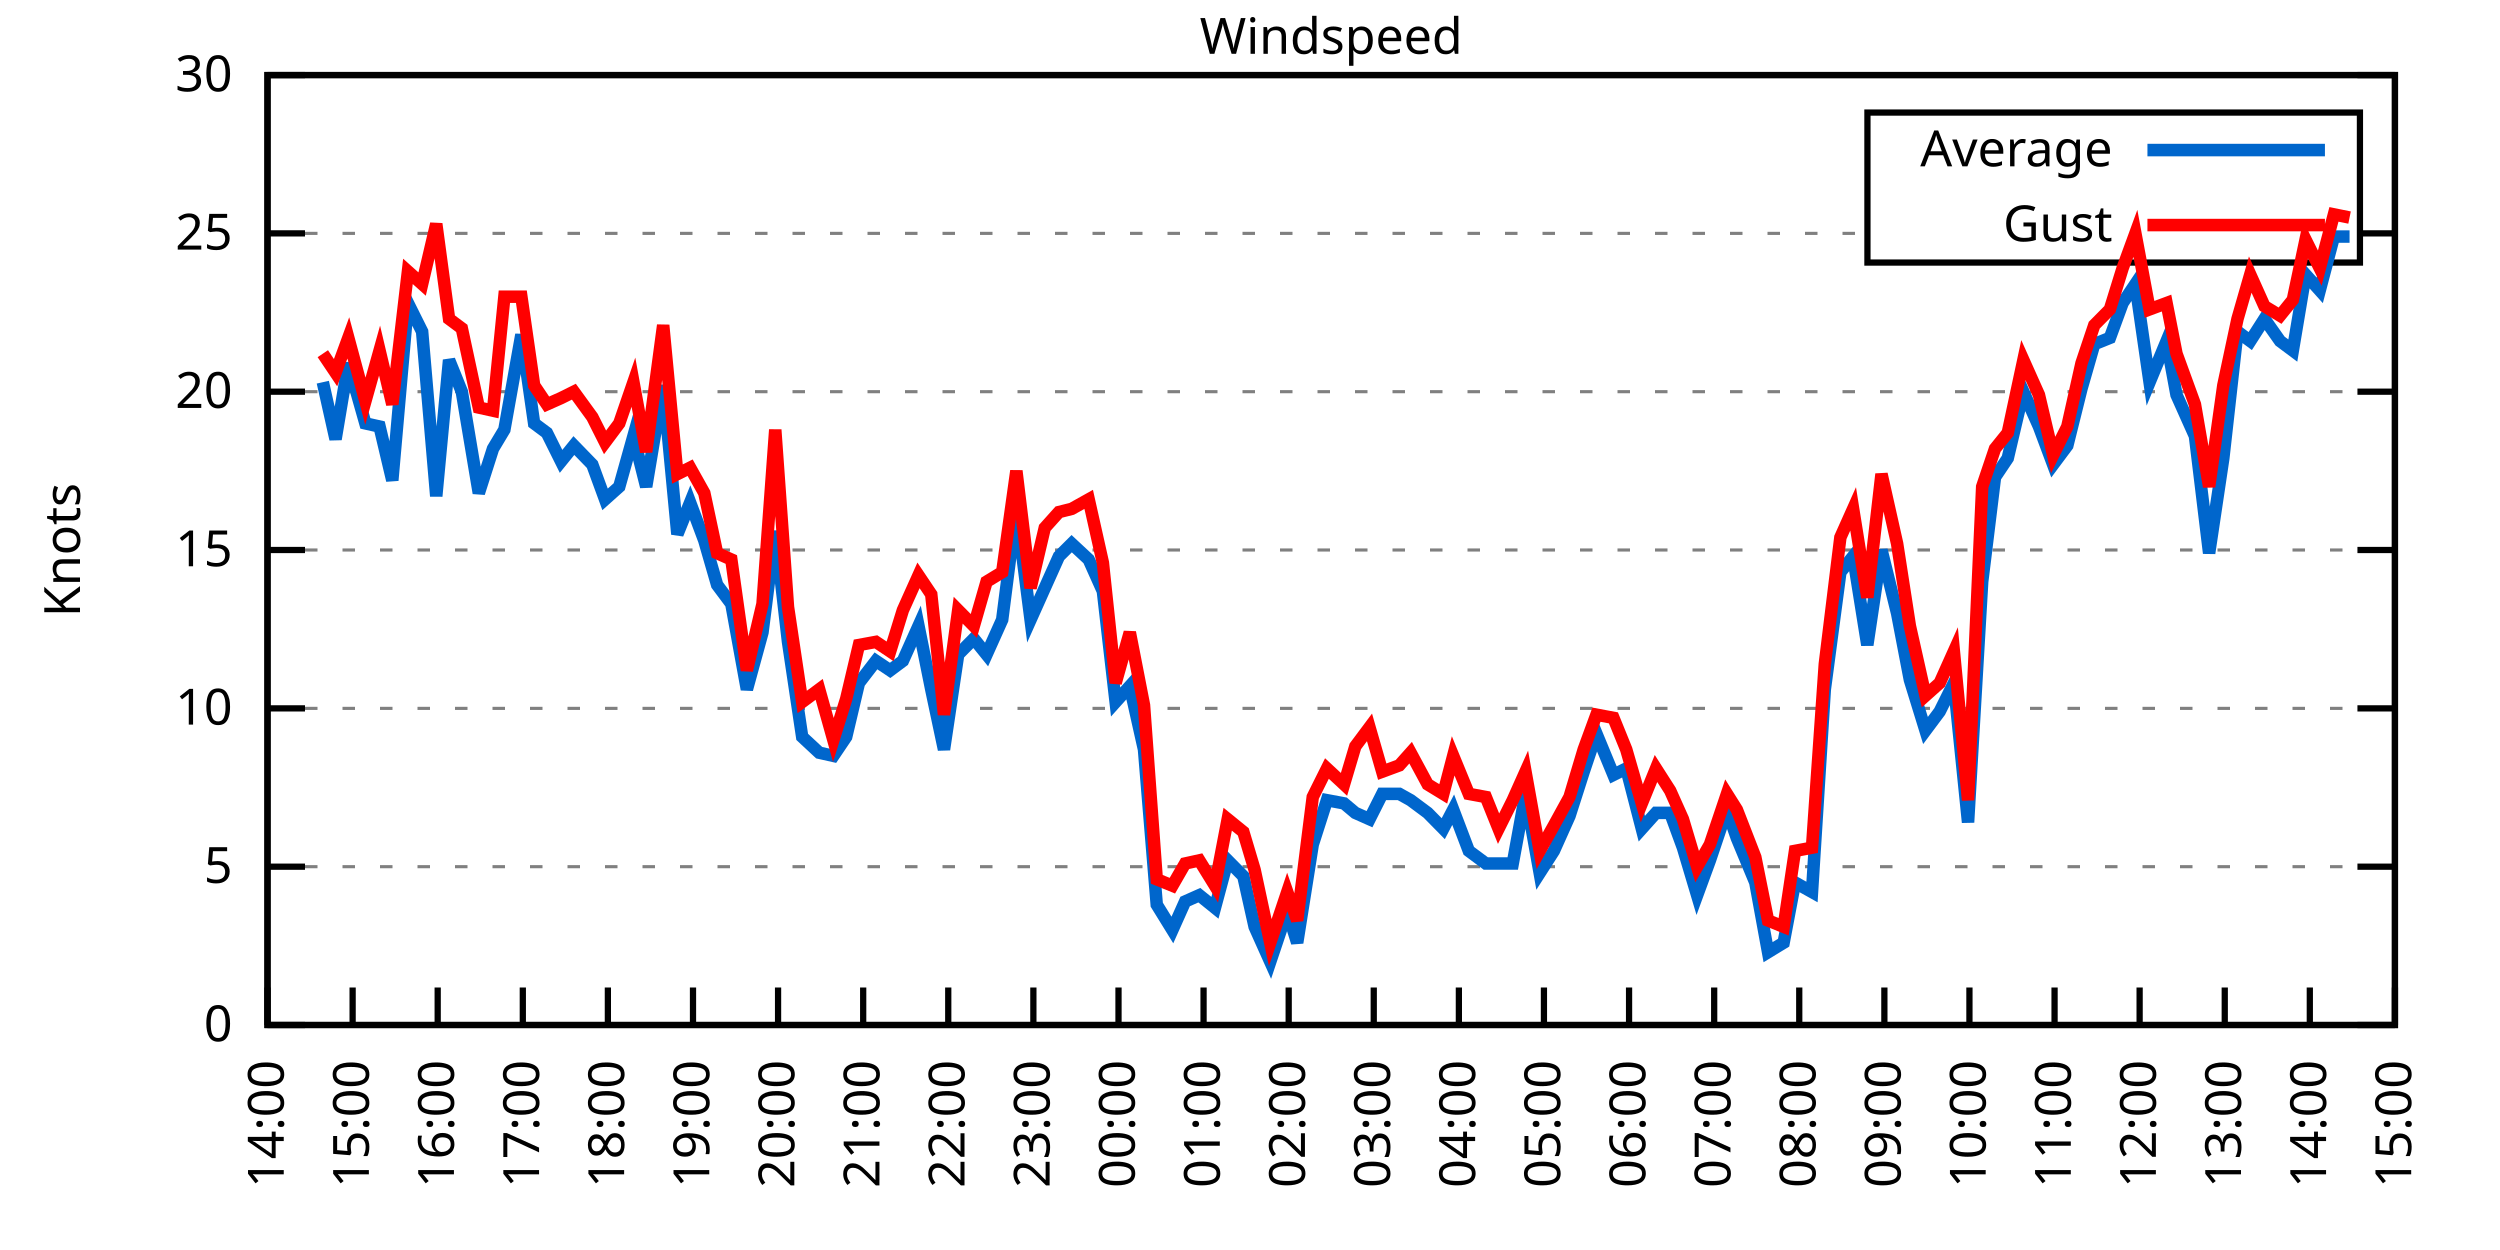
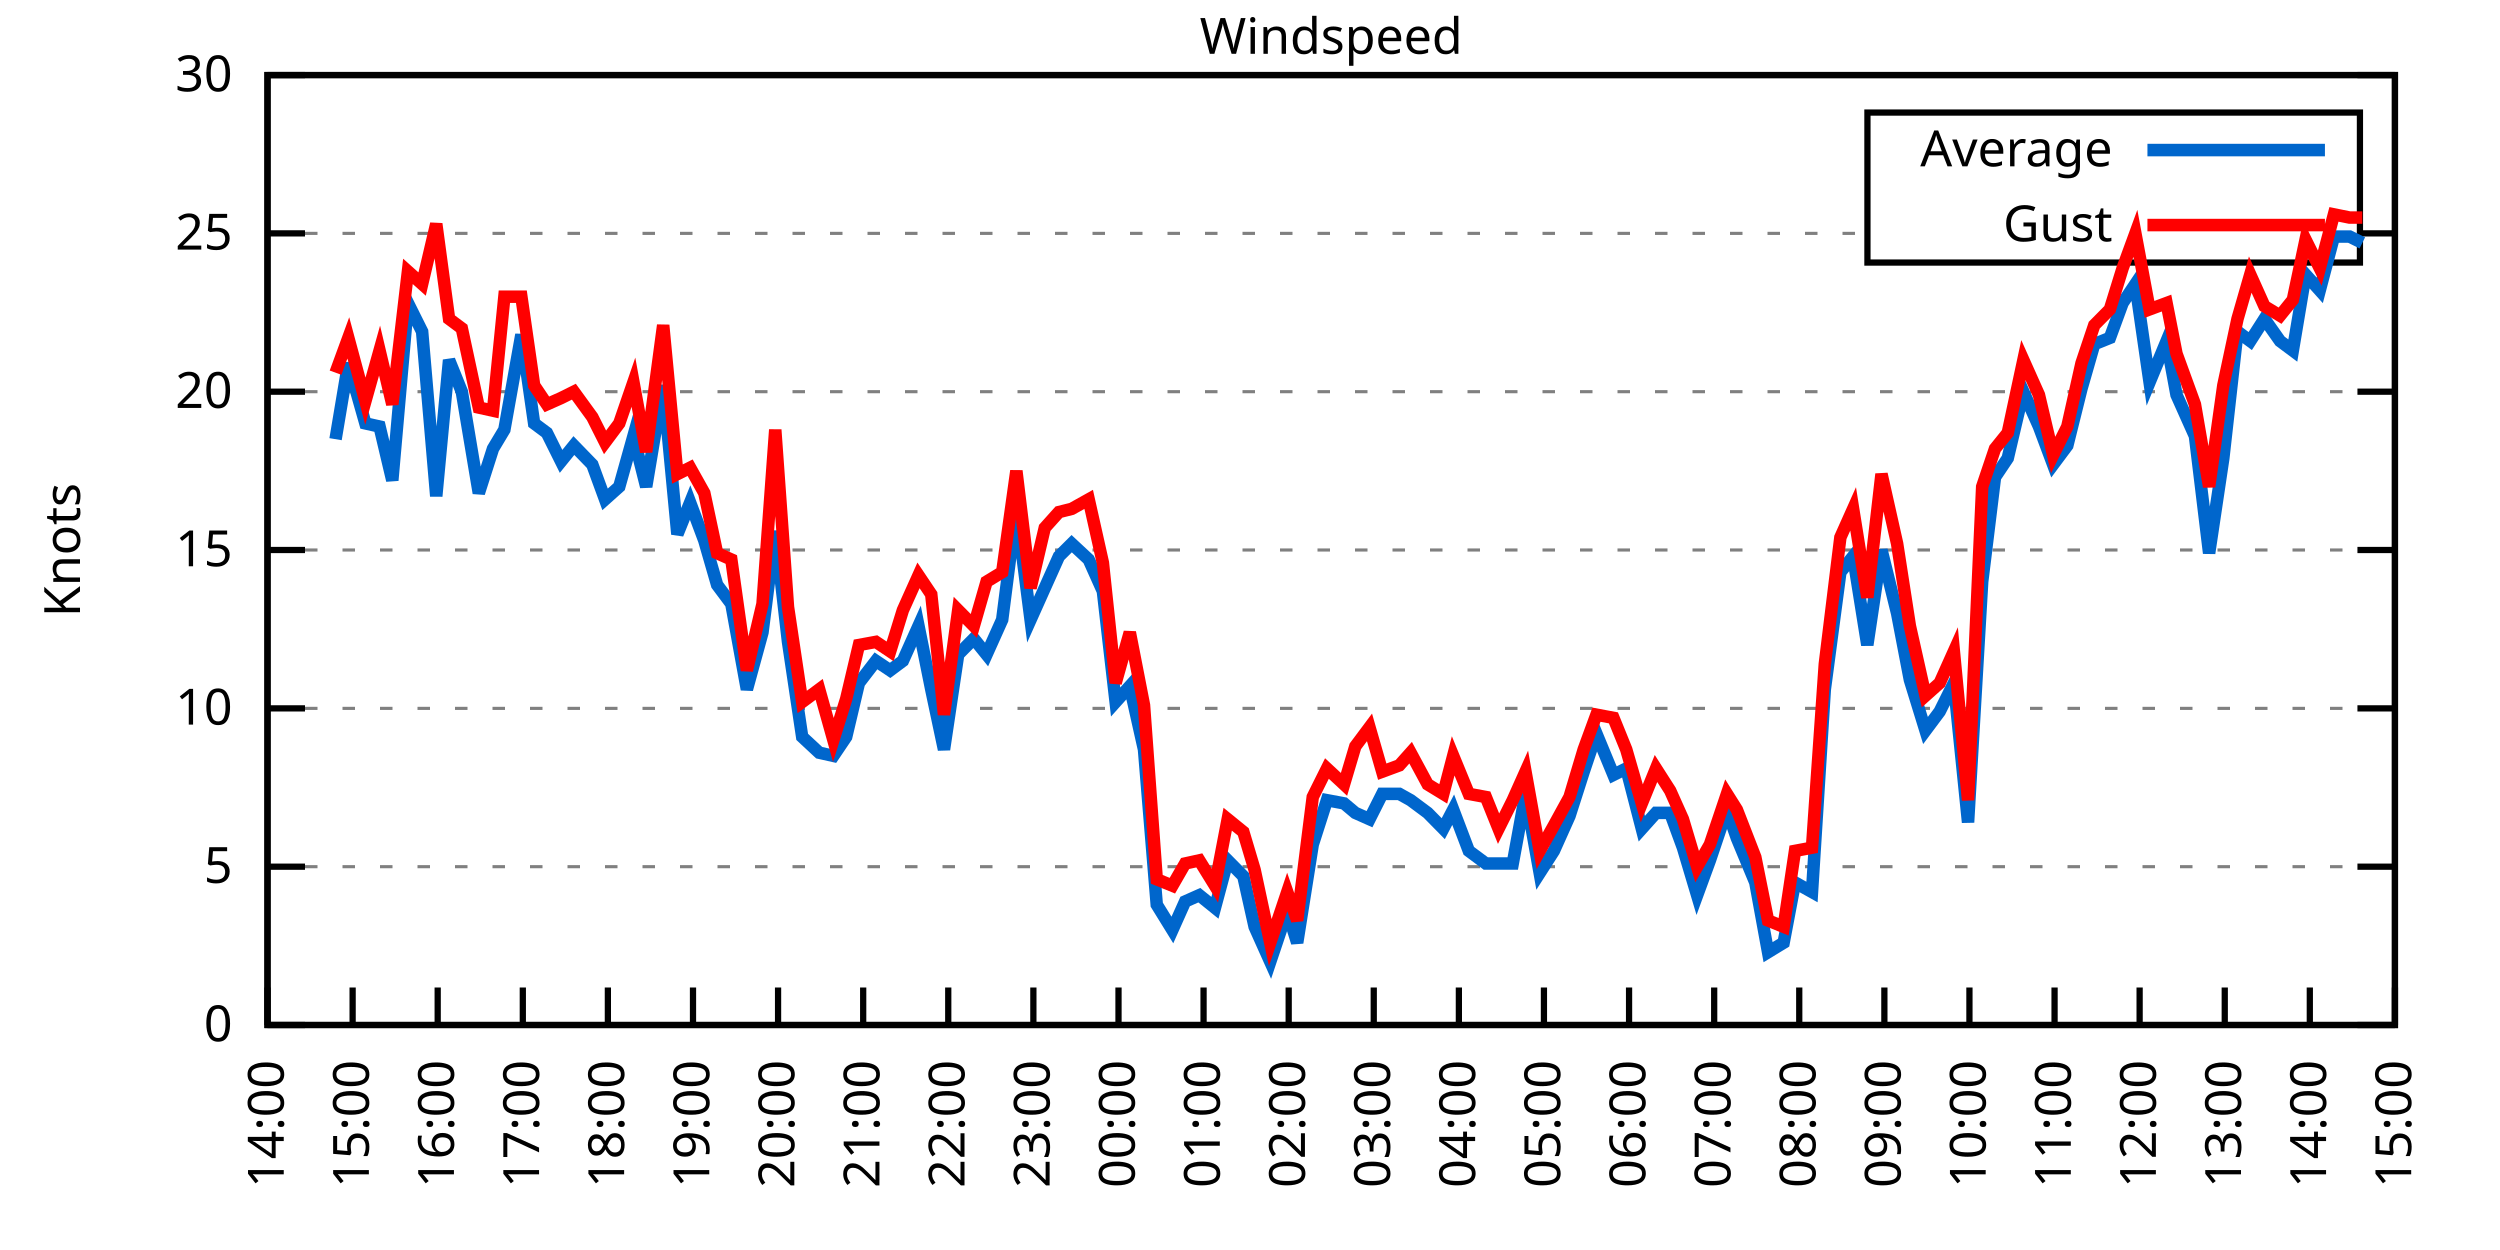
<svg xmlns="http://www.w3.org/2000/svg" xmlns:xlink="http://www.w3.org/1999/xlink" width="400" height="200" viewBox="0 0 400 200">
  <g id="gnuplot_canvas">
    <rect x="0" y="0" width="400" height="200" fill="none" />
    <defs>
      <circle id="gpDot" r="0.5" stroke-width="0.5" stroke="currentColor" />
      <path id="gpPt0" stroke-width="0.333" stroke="currentColor" d="M-1,0 h2 M0,-1 v2" />
      <path id="gpPt1" stroke-width="0.333" stroke="currentColor" d="M-1,-1 L1,1 M1,-1 L-1,1" />
      <path id="gpPt2" stroke-width="0.333" stroke="currentColor" d="M-1,0 L1,0 M0,-1 L0,1 M-1,-1 L1,1 M-1,1 L1,-1" />
      <rect id="gpPt3" stroke-width="0.333" stroke="currentColor" x="-1" y="-1" width="2" height="2" />
      <rect id="gpPt4" stroke-width="0.333" stroke="currentColor" fill="currentColor" x="-1" y="-1" width="2" height="2" />
      <circle id="gpPt5" stroke-width="0.333" stroke="currentColor" cx="0" cy="0" r="1" />
      <use xlink:href="#gpPt5" id="gpPt6" fill="currentColor" stroke="none" />
      <path id="gpPt7" stroke-width="0.333" stroke="currentColor" d="M0,-1.33 L-1.33,0.67 L1.33,0.67 z" />
      <use xlink:href="#gpPt7" id="gpPt8" fill="currentColor" stroke="none" />
      <use xlink:href="#gpPt7" id="gpPt9" stroke="currentColor" transform="rotate(180)" />
      <use xlink:href="#gpPt9" id="gpPt10" fill="currentColor" stroke="none" />
      <use xlink:href="#gpPt3" id="gpPt11" stroke="currentColor" transform="rotate(45)" />
      <use xlink:href="#gpPt11" id="gpPt12" fill="currentColor" stroke="none" />
      <path id="gpPt13" stroke-width="0.333" stroke="currentColor" d="M0,1.330 L1.265,0.411 L0.782,-1.067 L-0.782,-1.076 L-1.265,0.411 z" />
      <use xlink:href="#gpPt13" id="gpPt14" fill="currentColor" stroke="none" />
      <filter id="textbox" filterUnits="objectBoundingBox" x="0" y="0" height="1" width="1">
        <feFlood flood-color="white" flood-opacity="1" result="bgnd" />
        <feComposite in="SourceGraphic" in2="bgnd" operator="atop" />
      </filter>
      <filter id="greybox" filterUnits="objectBoundingBox" x="0" y="0" height="1" width="1">
        <feFlood flood-color="lightgrey" flood-opacity="1" result="grey" />
        <feComposite in="SourceGraphic" in2="grey" operator="atop" />
      </filter>
    </defs>
    <g fill="none" color="white" stroke="currentColor" stroke-width="1.00" stroke-linecap="butt" stroke-linejoin="miter">
</g>
    <g fill="none" color="black" stroke="currentColor" stroke-width="1.00" stroke-linecap="butt" stroke-linejoin="miter">
      <g stroke="none" shape-rendering="crispEdges">
        <polygon fill="rgb(255, 255, 255)" points="42.80,164.00 383.18,164.00 383.18,12.02 42.80,12.02 " />
      </g>
    </g>
    <g fill="none" color="black" stroke="currentColor" stroke-width="1.00" stroke-linecap="butt" stroke-linejoin="miter">
</g>
    <g fill="none" color="black" stroke="black" stroke-width="0.50" stroke-linecap="butt" stroke-linejoin="miter">
</g>
    <g fill="none" color="gray" stroke="currentColor" stroke-width="0.50" stroke-linecap="butt" stroke-linejoin="miter">
      <path stroke="gray" stroke-dasharray="2,4" class="gridline" d="M42.80,164.00 L383.19,164.00  " />
    </g>
    <g fill="none" color="gray" stroke="gray" stroke-width="1.00" stroke-linecap="butt" stroke-linejoin="miter">
</g>
    <g fill="none" color="black" stroke="currentColor" stroke-width="1.00" stroke-linecap="butt" stroke-linejoin="miter">
      <path stroke="black" d="M42.80,164.00 L48.80,164.00 M383.19,164.00 L377.19,164.00  " />
      <g transform="translate(37.20,166.60)" stroke="none" fill="black" font-family="Sans" font-size="8.00" text-anchor="end">
        <text>
          <tspan font-family="Sans"> 0</tspan>
        </text>
      </g>
    </g>
    <g fill="none" color="black" stroke="currentColor" stroke-width="1.00" stroke-linecap="butt" stroke-linejoin="miter">
</g>
    <g fill="none" color="black" stroke="black" stroke-width="0.50" stroke-linecap="butt" stroke-linejoin="miter">
</g>
    <g fill="none" color="gray" stroke="currentColor" stroke-width="0.50" stroke-linecap="butt" stroke-linejoin="miter">
      <path stroke="gray" stroke-dasharray="2,4" class="gridline" d="M42.80,138.67 L383.19,138.67  " />
    </g>
    <g fill="none" color="gray" stroke="gray" stroke-width="1.00" stroke-linecap="butt" stroke-linejoin="miter">
</g>
    <g fill="none" color="black" stroke="currentColor" stroke-width="1.00" stroke-linecap="butt" stroke-linejoin="miter">
      <path stroke="black" d="M42.80,138.67 L48.80,138.67 M383.19,138.67 L377.19,138.67  " />
      <g transform="translate(37.20,141.27)" stroke="none" fill="black" font-family="Sans" font-size="8.00" text-anchor="end">
        <text>
          <tspan font-family="Sans"> 5</tspan>
        </text>
      </g>
    </g>
    <g fill="none" color="black" stroke="currentColor" stroke-width="1.00" stroke-linecap="butt" stroke-linejoin="miter">
</g>
    <g fill="none" color="black" stroke="black" stroke-width="0.50" stroke-linecap="butt" stroke-linejoin="miter">
</g>
    <g fill="none" color="gray" stroke="currentColor" stroke-width="0.50" stroke-linecap="butt" stroke-linejoin="miter">
      <path stroke="gray" stroke-dasharray="2,4" class="gridline" d="M42.80,113.34 L383.19,113.34  " />
    </g>
    <g fill="none" color="gray" stroke="gray" stroke-width="1.00" stroke-linecap="butt" stroke-linejoin="miter">
</g>
    <g fill="none" color="black" stroke="currentColor" stroke-width="1.00" stroke-linecap="butt" stroke-linejoin="miter">
      <path stroke="black" d="M42.80,113.34 L48.80,113.34 M383.19,113.34 L377.19,113.34  " />
      <g transform="translate(37.20,115.94)" stroke="none" fill="black" font-family="Sans" font-size="8.00" text-anchor="end">
        <text>
          <tspan font-family="Sans"> 10</tspan>
        </text>
      </g>
    </g>
    <g fill="none" color="black" stroke="currentColor" stroke-width="1.00" stroke-linecap="butt" stroke-linejoin="miter">
</g>
    <g fill="none" color="black" stroke="black" stroke-width="0.50" stroke-linecap="butt" stroke-linejoin="miter">
</g>
    <g fill="none" color="gray" stroke="currentColor" stroke-width="0.50" stroke-linecap="butt" stroke-linejoin="miter">
      <path stroke="gray" stroke-dasharray="2,4" class="gridline" d="M42.80,88.00 L383.19,88.00  " />
    </g>
    <g fill="none" color="gray" stroke="gray" stroke-width="1.00" stroke-linecap="butt" stroke-linejoin="miter">
</g>
    <g fill="none" color="black" stroke="currentColor" stroke-width="1.00" stroke-linecap="butt" stroke-linejoin="miter">
      <path stroke="black" d="M42.80,88.00 L48.80,88.00 M383.19,88.00 L377.19,88.00  " />
      <g transform="translate(37.20,90.60)" stroke="none" fill="black" font-family="Sans" font-size="8.00" text-anchor="end">
        <text>
          <tspan font-family="Sans"> 15</tspan>
        </text>
      </g>
    </g>
    <g fill="none" color="black" stroke="currentColor" stroke-width="1.00" stroke-linecap="butt" stroke-linejoin="miter">
</g>
    <g fill="none" color="black" stroke="black" stroke-width="0.50" stroke-linecap="butt" stroke-linejoin="miter">
</g>
    <g fill="none" color="gray" stroke="currentColor" stroke-width="0.50" stroke-linecap="butt" stroke-linejoin="miter">
      <path stroke="gray" stroke-dasharray="2,4" class="gridline" d="M42.80,62.67 L383.19,62.67  " />
    </g>
    <g fill="none" color="gray" stroke="gray" stroke-width="1.00" stroke-linecap="butt" stroke-linejoin="miter">
</g>
    <g fill="none" color="black" stroke="currentColor" stroke-width="1.00" stroke-linecap="butt" stroke-linejoin="miter">
      <path stroke="black" d="M42.80,62.67 L48.80,62.67 M383.19,62.67 L377.19,62.67  " />
      <g transform="translate(37.20,65.27)" stroke="none" fill="black" font-family="Sans" font-size="8.00" text-anchor="end">
        <text>
          <tspan font-family="Sans"> 20</tspan>
        </text>
      </g>
    </g>
    <g fill="none" color="black" stroke="currentColor" stroke-width="1.00" stroke-linecap="butt" stroke-linejoin="miter">
</g>
    <g fill="none" color="black" stroke="black" stroke-width="0.50" stroke-linecap="butt" stroke-linejoin="miter">
</g>
    <g fill="none" color="gray" stroke="currentColor" stroke-width="0.50" stroke-linecap="butt" stroke-linejoin="miter">
      <path stroke="gray" stroke-dasharray="2,4" class="gridline" d="M42.80,37.34 L298.79,37.34 M377.59,37.34 L383.19,37.34  " />
    </g>
    <g fill="none" color="gray" stroke="gray" stroke-width="1.00" stroke-linecap="butt" stroke-linejoin="miter">
</g>
    <g fill="none" color="black" stroke="currentColor" stroke-width="1.00" stroke-linecap="butt" stroke-linejoin="miter">
      <path stroke="black" d="M42.80,37.34 L48.80,37.34 M383.19,37.34 L377.19,37.34  " />
      <g transform="translate(37.20,39.94)" stroke="none" fill="black" font-family="Sans" font-size="8.00" text-anchor="end">
        <text>
          <tspan font-family="Sans"> 25</tspan>
        </text>
      </g>
    </g>
    <g fill="none" color="black" stroke="currentColor" stroke-width="1.00" stroke-linecap="butt" stroke-linejoin="miter">
</g>
    <g fill="none" color="black" stroke="black" stroke-width="0.50" stroke-linecap="butt" stroke-linejoin="miter">
</g>
    <g fill="none" color="gray" stroke="currentColor" stroke-width="0.50" stroke-linecap="butt" stroke-linejoin="miter">
      <path stroke="gray" stroke-dasharray="2,4" class="gridline" d="M42.80,12.01 L383.19,12.01  " />
    </g>
    <g fill="none" color="gray" stroke="gray" stroke-width="1.00" stroke-linecap="butt" stroke-linejoin="miter">
</g>
    <g fill="none" color="black" stroke="currentColor" stroke-width="1.00" stroke-linecap="butt" stroke-linejoin="miter">
      <path stroke="black" d="M42.80,12.01 L48.80,12.01 M383.19,12.01 L377.19,12.01  " />
      <g transform="translate(37.20,14.61)" stroke="none" fill="black" font-family="Sans" font-size="8.00" text-anchor="end">
        <text>
          <tspan font-family="Sans"> 30</tspan>
        </text>
      </g>
    </g>
    <g fill="none" color="black" stroke="currentColor" stroke-width="1.00" stroke-linecap="butt" stroke-linejoin="miter">
      <path stroke="black" d="M42.80,164.00 L42.80,158.00  " />
      <g transform="translate(45.40,169.60) rotate(270.00)" stroke="none" fill="black" font-family="Sans" font-size="8.00" text-anchor="end">
        <text>
          <tspan font-family="Sans">14:00</tspan>
        </text>
      </g>
    </g>
    <g fill="none" color="black" stroke="currentColor" stroke-width="1.00" stroke-linecap="butt" stroke-linejoin="miter">
      <path stroke="black" d="M56.42,164.00 L56.42,158.00  " />
      <g transform="translate(59.02,169.60) rotate(270.00)" stroke="none" fill="black" font-family="Sans" font-size="8.00" text-anchor="end">
        <text>
          <tspan font-family="Sans">15:00</tspan>
        </text>
      </g>
    </g>
    <g fill="none" color="black" stroke="currentColor" stroke-width="1.00" stroke-linecap="butt" stroke-linejoin="miter">
      <path stroke="black" d="M70.03,164.00 L70.03,158.00  " />
      <g transform="translate(72.63,169.60) rotate(270.00)" stroke="none" fill="black" font-family="Sans" font-size="8.00" text-anchor="end">
        <text>
          <tspan font-family="Sans">16:00</tspan>
        </text>
      </g>
    </g>
    <g fill="none" color="black" stroke="currentColor" stroke-width="1.00" stroke-linecap="butt" stroke-linejoin="miter">
      <path stroke="black" d="M83.65,164.00 L83.65,158.00  " />
      <g transform="translate(86.25,169.60) rotate(270.00)" stroke="none" fill="black" font-family="Sans" font-size="8.00" text-anchor="end">
        <text>
          <tspan font-family="Sans">17:00</tspan>
        </text>
      </g>
    </g>
    <g fill="none" color="black" stroke="currentColor" stroke-width="1.00" stroke-linecap="butt" stroke-linejoin="miter">
      <path stroke="black" d="M97.26,164.00 L97.26,158.00  " />
      <g transform="translate(99.86,169.60) rotate(270.00)" stroke="none" fill="black" font-family="Sans" font-size="8.00" text-anchor="end">
        <text>
          <tspan font-family="Sans">18:00</tspan>
        </text>
      </g>
    </g>
    <g fill="none" color="black" stroke="currentColor" stroke-width="1.00" stroke-linecap="butt" stroke-linejoin="miter">
      <path stroke="black" d="M110.88,164.00 L110.88,158.00  " />
      <g transform="translate(113.48,169.60) rotate(270.00)" stroke="none" fill="black" font-family="Sans" font-size="8.00" text-anchor="end">
        <text>
          <tspan font-family="Sans">19:00</tspan>
        </text>
      </g>
    </g>
    <g fill="none" color="black" stroke="currentColor" stroke-width="1.00" stroke-linecap="butt" stroke-linejoin="miter">
      <path stroke="black" d="M124.49,164.00 L124.49,158.00  " />
      <g transform="translate(127.09,169.60) rotate(270.00)" stroke="none" fill="black" font-family="Sans" font-size="8.00" text-anchor="end">
        <text>
          <tspan font-family="Sans">20:00</tspan>
        </text>
      </g>
    </g>
    <g fill="none" color="black" stroke="currentColor" stroke-width="1.00" stroke-linecap="butt" stroke-linejoin="miter">
      <path stroke="black" d="M138.11,164.00 L138.11,158.00  " />
      <g transform="translate(140.71,169.60) rotate(270.00)" stroke="none" fill="black" font-family="Sans" font-size="8.00" text-anchor="end">
        <text>
          <tspan font-family="Sans">21:00</tspan>
        </text>
      </g>
    </g>
    <g fill="none" color="black" stroke="currentColor" stroke-width="1.00" stroke-linecap="butt" stroke-linejoin="miter">
      <path stroke="black" d="M151.72,164.00 L151.72,158.00  " />
      <g transform="translate(154.32,169.60) rotate(270.00)" stroke="none" fill="black" font-family="Sans" font-size="8.00" text-anchor="end">
        <text>
          <tspan font-family="Sans">22:00</tspan>
        </text>
      </g>
    </g>
    <g fill="none" color="black" stroke="currentColor" stroke-width="1.00" stroke-linecap="butt" stroke-linejoin="miter">
      <path stroke="black" d="M165.34,164.00 L165.34,158.00  " />
      <g transform="translate(167.94,169.60) rotate(270.00)" stroke="none" fill="black" font-family="Sans" font-size="8.00" text-anchor="end">
        <text>
          <tspan font-family="Sans">23:00</tspan>
        </text>
      </g>
    </g>
    <g fill="none" color="black" stroke="currentColor" stroke-width="1.00" stroke-linecap="butt" stroke-linejoin="miter">
      <path stroke="black" d="M178.96,164.00 L178.96,158.00  " />
      <g transform="translate(181.56,169.60) rotate(270.00)" stroke="none" fill="black" font-family="Sans" font-size="8.00" text-anchor="end">
        <text>
          <tspan font-family="Sans">00:00</tspan>
        </text>
      </g>
    </g>
    <g fill="none" color="black" stroke="currentColor" stroke-width="1.00" stroke-linecap="butt" stroke-linejoin="miter">
      <path stroke="black" d="M192.57,164.00 L192.57,158.00  " />
      <g transform="translate(195.17,169.60) rotate(270.00)" stroke="none" fill="black" font-family="Sans" font-size="8.00" text-anchor="end">
        <text>
          <tspan font-family="Sans">01:00</tspan>
        </text>
      </g>
    </g>
    <g fill="none" color="black" stroke="currentColor" stroke-width="1.00" stroke-linecap="butt" stroke-linejoin="miter">
      <path stroke="black" d="M206.19,164.00 L206.19,158.00  " />
      <g transform="translate(208.79,169.60) rotate(270.00)" stroke="none" fill="black" font-family="Sans" font-size="8.00" text-anchor="end">
        <text>
          <tspan font-family="Sans">02:00</tspan>
        </text>
      </g>
    </g>
    <g fill="none" color="black" stroke="currentColor" stroke-width="1.00" stroke-linecap="butt" stroke-linejoin="miter">
      <path stroke="black" d="M219.80,164.00 L219.80,158.00  " />
      <g transform="translate(222.40,169.60) rotate(270.00)" stroke="none" fill="black" font-family="Sans" font-size="8.00" text-anchor="end">
        <text>
          <tspan font-family="Sans">03:00</tspan>
        </text>
      </g>
    </g>
    <g fill="none" color="black" stroke="currentColor" stroke-width="1.00" stroke-linecap="butt" stroke-linejoin="miter">
      <path stroke="black" d="M233.42,164.00 L233.42,158.00  " />
      <g transform="translate(236.02,169.60) rotate(270.00)" stroke="none" fill="black" font-family="Sans" font-size="8.00" text-anchor="end">
        <text>
          <tspan font-family="Sans">04:00</tspan>
        </text>
      </g>
    </g>
    <g fill="none" color="black" stroke="currentColor" stroke-width="1.00" stroke-linecap="butt" stroke-linejoin="miter">
      <path stroke="black" d="M247.03,164.00 L247.03,158.00  " />
      <g transform="translate(249.63,169.60) rotate(270.00)" stroke="none" fill="black" font-family="Sans" font-size="8.00" text-anchor="end">
        <text>
          <tspan font-family="Sans">05:00</tspan>
        </text>
      </g>
    </g>
    <g fill="none" color="black" stroke="currentColor" stroke-width="1.00" stroke-linecap="butt" stroke-linejoin="miter">
      <path stroke="black" d="M260.65,164.00 L260.65,158.00  " />
      <g transform="translate(263.25,169.60) rotate(270.00)" stroke="none" fill="black" font-family="Sans" font-size="8.00" text-anchor="end">
        <text>
          <tspan font-family="Sans">06:00</tspan>
        </text>
      </g>
    </g>
    <g fill="none" color="black" stroke="currentColor" stroke-width="1.00" stroke-linecap="butt" stroke-linejoin="miter">
      <path stroke="black" d="M274.27,164.00 L274.27,158.00  " />
      <g transform="translate(276.87,169.60) rotate(270.00)" stroke="none" fill="black" font-family="Sans" font-size="8.00" text-anchor="end">
        <text>
          <tspan font-family="Sans">07:00</tspan>
        </text>
      </g>
    </g>
    <g fill="none" color="black" stroke="currentColor" stroke-width="1.00" stroke-linecap="butt" stroke-linejoin="miter">
      <path stroke="black" d="M287.88,164.00 L287.88,158.00  " />
      <g transform="translate(290.48,169.60) rotate(270.00)" stroke="none" fill="black" font-family="Sans" font-size="8.00" text-anchor="end">
        <text>
          <tspan font-family="Sans">08:00</tspan>
        </text>
      </g>
    </g>
    <g fill="none" color="black" stroke="currentColor" stroke-width="1.00" stroke-linecap="butt" stroke-linejoin="miter">
      <path stroke="black" d="M301.50,164.00 L301.50,158.00  " />
      <g transform="translate(304.10,169.60) rotate(270.00)" stroke="none" fill="black" font-family="Sans" font-size="8.00" text-anchor="end">
        <text>
          <tspan font-family="Sans">09:00</tspan>
        </text>
      </g>
    </g>
    <g fill="none" color="black" stroke="currentColor" stroke-width="1.00" stroke-linecap="butt" stroke-linejoin="miter">
      <path stroke="black" d="M315.11,164.00 L315.11,158.00  " />
      <g transform="translate(317.71,169.60) rotate(270.00)" stroke="none" fill="black" font-family="Sans" font-size="8.00" text-anchor="end">
        <text>
          <tspan font-family="Sans">10:00</tspan>
        </text>
      </g>
    </g>
    <g fill="none" color="black" stroke="currentColor" stroke-width="1.00" stroke-linecap="butt" stroke-linejoin="miter">
      <path stroke="black" d="M328.73,164.00 L328.73,158.00  " />
      <g transform="translate(331.33,169.60) rotate(270.00)" stroke="none" fill="black" font-family="Sans" font-size="8.00" text-anchor="end">
        <text>
          <tspan font-family="Sans">11:00</tspan>
        </text>
      </g>
    </g>
    <g fill="none" color="black" stroke="currentColor" stroke-width="1.00" stroke-linecap="butt" stroke-linejoin="miter">
      <path stroke="black" d="M342.34,164.00 L342.34,158.00  " />
      <g transform="translate(344.94,169.60) rotate(270.00)" stroke="none" fill="black" font-family="Sans" font-size="8.00" text-anchor="end">
        <text>
          <tspan font-family="Sans">12:00</tspan>
        </text>
      </g>
    </g>
    <g fill="none" color="black" stroke="currentColor" stroke-width="1.00" stroke-linecap="butt" stroke-linejoin="miter">
      <path stroke="black" d="M355.96,164.00 L355.96,158.00  " />
      <g transform="translate(358.56,169.60) rotate(270.00)" stroke="none" fill="black" font-family="Sans" font-size="8.00" text-anchor="end">
        <text>
          <tspan font-family="Sans">13:00</tspan>
        </text>
      </g>
    </g>
    <g fill="none" color="black" stroke="currentColor" stroke-width="1.00" stroke-linecap="butt" stroke-linejoin="miter">
      <path stroke="black" d="M369.57,164.00 L369.57,158.00  " />
      <g transform="translate(372.17,169.60) rotate(270.00)" stroke="none" fill="black" font-family="Sans" font-size="8.00" text-anchor="end">
        <text>
          <tspan font-family="Sans">14:00</tspan>
        </text>
      </g>
    </g>
    <g fill="none" color="black" stroke="currentColor" stroke-width="1.00" stroke-linecap="butt" stroke-linejoin="miter">
      <path stroke="black" d="M383.19,164.00 L383.19,158.00  " />
      <g transform="translate(385.79,169.60) rotate(270.00)" stroke="none" fill="black" font-family="Sans" font-size="8.00" text-anchor="end">
        <text>
          <tspan font-family="Sans">15:00</tspan>
        </text>
      </g>
    </g>
    <g fill="none" color="black" stroke="currentColor" stroke-width="1.00" stroke-linecap="butt" stroke-linejoin="miter">
</g>
    <g fill="none" color="black" stroke="currentColor" stroke-width="1.00" stroke-linecap="butt" stroke-linejoin="miter">
      <path stroke="black" d="M42.80,12.01 L42.80,164.00 L383.19,164.00 L383.19,12.01 L42.80,12.01 Z  " />
    </g>
    <g fill="none" color="black" stroke="currentColor" stroke-width="1.00" stroke-linecap="butt" stroke-linejoin="miter">
</g>
    <g fill="none" color="black" stroke="currentColor" stroke-width="1.00" stroke-linecap="butt" stroke-linejoin="miter">
      <path stroke="black" d="M298.79,42.01 L298.79,18.01 L377.59,18.01 L377.59,42.01 L298.79,42.01 Z  " />
    </g>
    <g id="Windspeed_plot_1">
      <g fill="none" color="white" stroke="black" stroke-width="2.00" stroke-linecap="butt" stroke-linejoin="miter">
</g>
      <g fill="none" color="black" stroke="currentColor" stroke-width="2.00" stroke-linecap="butt" stroke-linejoin="miter">
        <g transform="translate(337.99,26.61)" stroke="none" fill="black" font-family="Sans" font-size="8.00" text-anchor="end">
          <text>
            <tspan font-family="Sans">Average</tspan>
          </text>
        </g>
      </g>
      <g fill="none" color="black" stroke="currentColor" stroke-width="2.00" stroke-linecap="butt" stroke-linejoin="miter">
-         <path stroke="rgb(  0, 102, 204)" d="M343.59,24.01 L371.99,24.01 M51.65,61.15 L53.69,70.27 L55.73,58.11 L58.46,67.74 L60.73,68.25 L62.77,76.86   L65.27,48.49 L67.54,53.05 L69.80,79.39 L71.85,57.61 L73.89,62.67 L76.61,78.89 L78.88,71.79 L80.70,68.75   L83.42,53.55 L85.46,67.74 L87.50,69.26 L89.77,73.82 L91.82,71.29 L94.77,74.33 L96.81,79.90 L99.08,77.87   L101.35,69.77 L103.39,77.87 L106.11,61.66 L108.38,85.47 L110.42,80.41 L112.69,86.49 L114.74,93.58 L117.01,96.62   L119.50,110.30 L122.00,101.18 L124.04,84.97 L126.08,102.70 L128.35,117.90 L131.07,120.43 L133.34,120.94 L135.39,117.90   L137.43,109.28 L140.15,105.74 L142.42,107.26 L144.46,105.74 L146.96,100.16 L149.00,110.30 L151.04,119.92 L153.31,104.72   L155.81,102.19 L157.85,104.72 L160.35,99.15 L162.62,81.42 L164.89,99.15 L167.16,94.08 L169.43,89.02 L171.47,86.99   L174.19,89.52 L176.46,94.59 L178.50,112.32 L180.77,109.79 L183.04,119.92 L185.08,144.75 L187.58,148.80 L189.62,144.24   L191.89,143.23 L194.39,145.25 L196.43,137.66 L198.93,140.19 L200.74,148.29 L203.24,153.87 L205.96,145.76 L207.55,150.83   L210.04,135.12 L212.31,128.03 L215.04,128.54 L216.85,130.06 L219.12,131.07 L221.16,127.02 L223.89,127.02 L225.70,128.03   L228.43,130.06 L230.92,132.59 L232.51,129.55 L235.01,136.14 L237.73,138.16 L239.77,138.16 L242.04,138.16 L244.08,127.02   L246.35,139.68 L248.62,136.14 L251.12,130.56 L253.39,123.47 L255.43,117.39 L258.15,123.98 L260.20,122.96 L262.69,132.59   L264.96,130.06 L267.23,130.06 L269.27,135.63 L271.54,143.23 L273.58,137.66 L276.31,129.55 L277.90,134.11 L280.85,141.20   L282.89,152.35 L285.38,150.83 L287.20,141.20 L289.92,142.72 L291.97,110.30 L294.46,91.55 L296.50,89.02 L298.77,103.20   L301.04,88.00 L303.54,98.14 L305.58,108.78 L308.08,116.88 L310.35,113.84 L312.62,109.28 L314.89,131.58 L317.15,93.07   L319.20,76.35 L321.24,73.31 L323.74,62.67 L326.23,68.25 L328.50,74.33 L330.77,71.29 L333.04,62.17 L335.08,55.07   L337.58,54.06 L339.62,48.49 L341.66,45.45 L343.93,61.15 L346.65,54.57 L348.24,63.18 L351.19,69.77 L353.46,88.51   L355.73,73.31 L358.00,53.05 L360.04,54.57 L362.31,51.02 L364.81,54.57 L366.85,56.09 L368.89,43.93 L371.16,46.46   L373.43,37.85 L375.93,37.85  " />
+         <path stroke="rgb(  0, 102, 204)" d="M343.59,24.01 L371.99,24.01 M53.69,70.27 L55.73,58.11 L58.46,67.74 L60.73,68.25 L62.77,76.86 L65.27,48.49   L67.54,53.05 L69.80,79.39 L71.85,57.61 L73.89,62.67 L76.61,78.89 L78.88,71.79 L80.70,68.75 L83.42,53.55   L85.46,67.74 L87.50,69.26 L89.77,73.82 L91.82,71.29 L94.77,74.33 L96.81,79.90 L99.08,77.87 L101.35,69.77   L103.39,77.87 L106.11,61.66 L108.38,85.47 L110.42,80.41 L112.69,86.49 L114.74,93.58 L117.01,96.62 L119.50,110.30   L122.00,101.18 L124.04,84.97 L126.08,102.70 L128.35,117.90 L131.07,120.43 L133.34,120.94 L135.39,117.90 L137.43,109.28   L140.15,105.74 L142.42,107.26 L144.46,105.74 L146.96,100.16 L149.00,110.30 L151.04,119.92 L153.31,104.72 L155.81,102.19   L157.85,104.72 L160.35,99.15 L162.62,81.42 L164.89,99.15 L167.16,94.08 L169.43,89.02 L171.47,86.99 L174.19,89.52   L176.46,94.59 L178.50,112.32 L180.77,109.79 L183.04,119.92 L185.08,144.75 L187.58,148.80 L189.62,144.24 L191.89,143.23   L194.39,145.25 L196.43,137.66 L198.93,140.19 L200.74,148.29 L203.24,153.87 L205.96,145.76 L207.55,150.83 L210.04,135.12   L212.31,128.03 L215.04,128.54 L216.85,130.06 L219.12,131.07 L221.16,127.02 L223.89,127.02 L225.70,128.03 L228.43,130.06   L230.92,132.59 L232.51,129.55 L235.01,136.14 L237.73,138.16 L239.77,138.16 L242.04,138.16 L244.08,127.02 L246.35,139.68   L248.62,136.14 L251.12,130.56 L253.39,123.47 L255.43,117.39 L258.15,123.98 L260.20,122.96 L262.69,132.59 L264.96,130.06   L267.23,130.06 L269.27,135.63 L271.54,143.23 L273.58,137.66 L276.31,129.55 L277.90,134.11 L280.85,141.20 L282.89,152.35   L285.38,150.83 L287.20,141.20 L289.92,142.72 L291.97,110.30 L294.46,91.55 L296.50,89.02 L298.77,103.20 L301.04,88.00   L303.54,98.14 L305.58,108.78 L308.08,116.88 L310.35,113.84 L312.62,109.28 L314.89,131.58 L317.15,93.07 L319.20,76.35   L321.24,73.31 L323.74,62.67 L326.23,68.25 L328.50,74.33 L330.77,71.29 L333.04,62.17 L335.08,55.07 L337.58,54.06   L339.62,48.49 L341.66,45.45 L343.93,61.15 L346.65,54.57 L348.24,63.18 L351.19,69.77 L353.46,88.51 L355.73,73.31   L358.00,53.05 L360.04,54.57 L362.31,51.02 L364.81,54.57 L366.85,56.09 L368.89,43.93 L371.16,46.46 L373.43,37.85   L375.93,37.85 L377.97,38.86  " />
      </g>
    </g>
    <g id="Windspeed_plot_2">
      <g fill="none" color="black" stroke="currentColor" stroke-width="2.00" stroke-linecap="butt" stroke-linejoin="miter">
        <g transform="translate(337.99,38.61)" stroke="none" fill="black" font-family="Sans" font-size="8.00" text-anchor="end">
          <text>
            <tspan font-family="Sans">Gust</tspan>
          </text>
        </g>
      </g>
      <g fill="none" color="black" stroke="currentColor" stroke-width="2.00" stroke-linecap="butt" stroke-linejoin="miter">
-         <path stroke="rgb(255,   0,   0)" d="M343.59,36.01 L371.99,36.01 M51.65,56.59 L53.69,59.63 L55.73,54.06 L58.46,64.19 L60.73,56.09 L62.77,64.70   L65.27,43.42 L67.54,45.45 L69.80,35.82 L71.85,51.02 L73.89,52.54 L76.61,65.21 L78.88,65.71 L80.70,47.47   L83.42,47.47 L85.46,61.66 L87.50,64.70 L89.77,63.69 L91.82,62.67 L94.77,66.73 L96.81,70.78 L99.08,67.74   L101.35,61.15 L103.39,72.30 L106.11,52.03 L108.38,75.85 L110.42,74.83 L112.69,78.89 L114.74,88.51 L117.01,89.52   L119.50,107.26 L122.00,96.62 L124.04,68.75 L126.08,97.12 L128.35,112.32 L131.07,110.30 L133.34,118.40 L135.39,111.82   L137.43,103.20 L140.15,102.70 L142.42,104.22 L144.46,97.63 L146.96,92.06 L149.00,95.10 L151.04,114.35 L153.31,97.63   L155.81,100.16 L157.85,93.07 L160.35,91.55 L162.62,75.34 L164.89,94.08 L167.16,84.46 L169.43,81.93 L171.47,81.42   L174.19,79.90 L176.46,90.03 L178.50,109.28 L180.77,101.18 L183.04,112.83 L185.08,140.69 L187.58,141.71 L189.62,138.16   L191.89,137.66 L194.39,141.71 L196.43,131.07 L198.93,133.10 L200.74,139.17 L203.24,150.83 L205.96,142.72 L207.55,147.28   L210.04,127.52 L212.31,122.96 L215.04,125.50 L216.85,119.42 L219.12,116.38 L221.16,123.47 L223.89,122.46 L225.70,120.43   L228.43,125.50 L230.92,127.02 L232.51,120.94 L235.01,127.02 L237.73,127.52 L239.77,132.59 L242.04,128.03 L244.08,123.47   L246.35,136.14 L248.62,132.08 L251.12,127.52 L253.39,119.92 L255.43,114.35 L258.15,114.86 L260.20,119.92 L262.69,128.54   L264.96,122.96 L267.23,126.51 L269.27,131.07 L271.54,138.67 L273.58,135.12 L276.31,127.02 L277.90,129.55 L280.85,137.15   L282.89,147.28 L285.38,148.29 L287.20,136.14 L289.92,135.63 L291.97,106.24 L294.46,85.98 L296.50,81.42 L298.77,95.60   L301.04,75.85 L303.54,86.99 L305.58,100.16 L308.08,111.31 L310.35,109.28 L312.62,104.22 L314.89,128.03 L317.15,77.87   L319.20,71.79 L321.24,69.26 L323.74,57.61 L326.23,63.18 L328.50,72.81 L330.77,68.25 L333.04,58.11 L335.08,52.03   L337.58,49.50 L339.62,42.91 L341.66,37.34 L343.93,49.50 L346.65,48.49 L348.24,56.59 L351.19,64.70 L353.46,77.87   L355.73,61.66 L358.00,51.02 L360.04,43.93 L362.31,48.99 L364.81,50.51 L366.85,47.98 L368.89,38.35 L371.16,42.91   L373.43,34.30 L375.93,34.81  " />
+         <path stroke="rgb(255,   0,   0)" d="M343.59,36.01 L371.99,36.01 M53.69,59.63 L55.73,54.06 L58.46,64.19 L60.73,56.09 L62.77,64.70 L65.27,43.42   L67.54,45.45 L69.80,35.82 L71.85,51.02 L73.89,52.54 L76.61,65.21 L78.88,65.71 L80.70,47.47 L83.42,47.47   L85.46,61.66 L87.50,64.70 L89.77,63.69 L91.82,62.67 L94.77,66.73 L96.81,70.78 L99.08,67.74 L101.35,61.15   L103.39,72.30 L106.11,52.03 L108.38,75.85 L110.42,74.83 L112.69,78.89 L114.74,88.51 L117.01,89.52 L119.50,107.26   L122.00,96.62 L124.04,68.75 L126.08,97.12 L128.35,112.32 L131.07,110.30 L133.34,118.40 L135.39,111.82 L137.43,103.20   L140.15,102.70 L142.42,104.22 L144.46,97.63 L146.96,92.06 L149.00,95.10 L151.04,114.35 L153.31,97.63 L155.81,100.16   L157.85,93.07 L160.35,91.55 L162.62,75.34 L164.89,94.08 L167.16,84.46 L169.43,81.93 L171.47,81.42 L174.19,79.90   L176.46,90.03 L178.50,109.28 L180.77,101.18 L183.04,112.83 L185.08,140.69 L187.58,141.71 L189.62,138.16 L191.89,137.66   L194.39,141.71 L196.43,131.07 L198.93,133.10 L200.74,139.17 L203.24,150.83 L205.96,142.72 L207.55,147.28 L210.04,127.52   L212.31,122.96 L215.04,125.50 L216.85,119.42 L219.12,116.38 L221.16,123.47 L223.89,122.46 L225.70,120.43 L228.43,125.50   L230.92,127.02 L232.51,120.94 L235.01,127.02 L237.73,127.52 L239.77,132.59 L242.04,128.03 L244.08,123.47 L246.35,136.14   L248.62,132.08 L251.12,127.52 L253.39,119.92 L255.43,114.35 L258.15,114.86 L260.20,119.92 L262.69,128.54 L264.96,122.96   L267.23,126.51 L269.27,131.07 L271.54,138.67 L273.58,135.12 L276.31,127.02 L277.90,129.55 L280.85,137.15 L282.89,147.28   L285.38,148.29 L287.20,136.14 L289.92,135.63 L291.97,106.24 L294.46,85.98 L296.50,81.42 L298.77,95.60 L301.04,75.85   L303.54,86.99 L305.58,100.16 L308.08,111.31 L310.35,109.28 L312.62,104.22 L314.89,128.03 L317.15,77.87 L319.20,71.79   L321.24,69.26 L323.74,57.61 L326.23,63.18 L328.50,72.81 L330.77,68.25 L333.04,58.11 L335.08,52.03 L337.58,49.50   L339.62,42.91 L341.66,37.34 L343.93,49.50 L346.65,48.49 L348.24,56.59 L351.19,64.70 L353.46,77.87 L355.73,61.66   L358.00,51.02 L360.04,43.93 L362.31,48.99 L364.81,50.51 L366.85,47.98 L368.89,38.35 L371.16,42.91 L373.43,34.30   L375.93,34.81 L377.97,34.81  " />
      </g>
    </g>
    <g fill="none" color="black" stroke="currentColor" stroke-width="2.00" stroke-linecap="butt" stroke-linejoin="miter">
</g>
    <g fill="none" color="black" stroke="black" stroke-width="1.00" stroke-linecap="butt" stroke-linejoin="miter">
</g>
    <g fill="none" color="black" stroke="currentColor" stroke-width="1.00" stroke-linecap="butt" stroke-linejoin="miter">
      <path stroke="black" d="M42.80,12.01 L42.80,164.00 L383.19,164.00 L383.19,12.01 L42.80,12.01 Z  " />
      <g transform="translate(12.80,88.01) rotate(270.00)" stroke="none" fill="black" font-family="Sans" font-size="8.00" text-anchor="middle">
        <text>
          <tspan font-family="Sans">Knots</tspan>
        </text>
      </g>
    </g>
    <g fill="none" color="black" stroke="currentColor" stroke-width="1.00" stroke-linecap="butt" stroke-linejoin="miter">
</g>
    <g fill="none" color="black" stroke="currentColor" stroke-width="1.00" stroke-linecap="butt" stroke-linejoin="miter">
      <g transform="translate(212.99,8.61)" stroke="none" fill="black" font-family="Sans" font-size="8.00" text-anchor="middle">
        <text>
          <tspan font-family="Sans">Windspeed</tspan>
        </text>
      </g>
    </g>
    <g fill="none" color="black" stroke="currentColor" stroke-width="1.00" stroke-linecap="butt" stroke-linejoin="miter">
</g>
  </g>
</svg>
